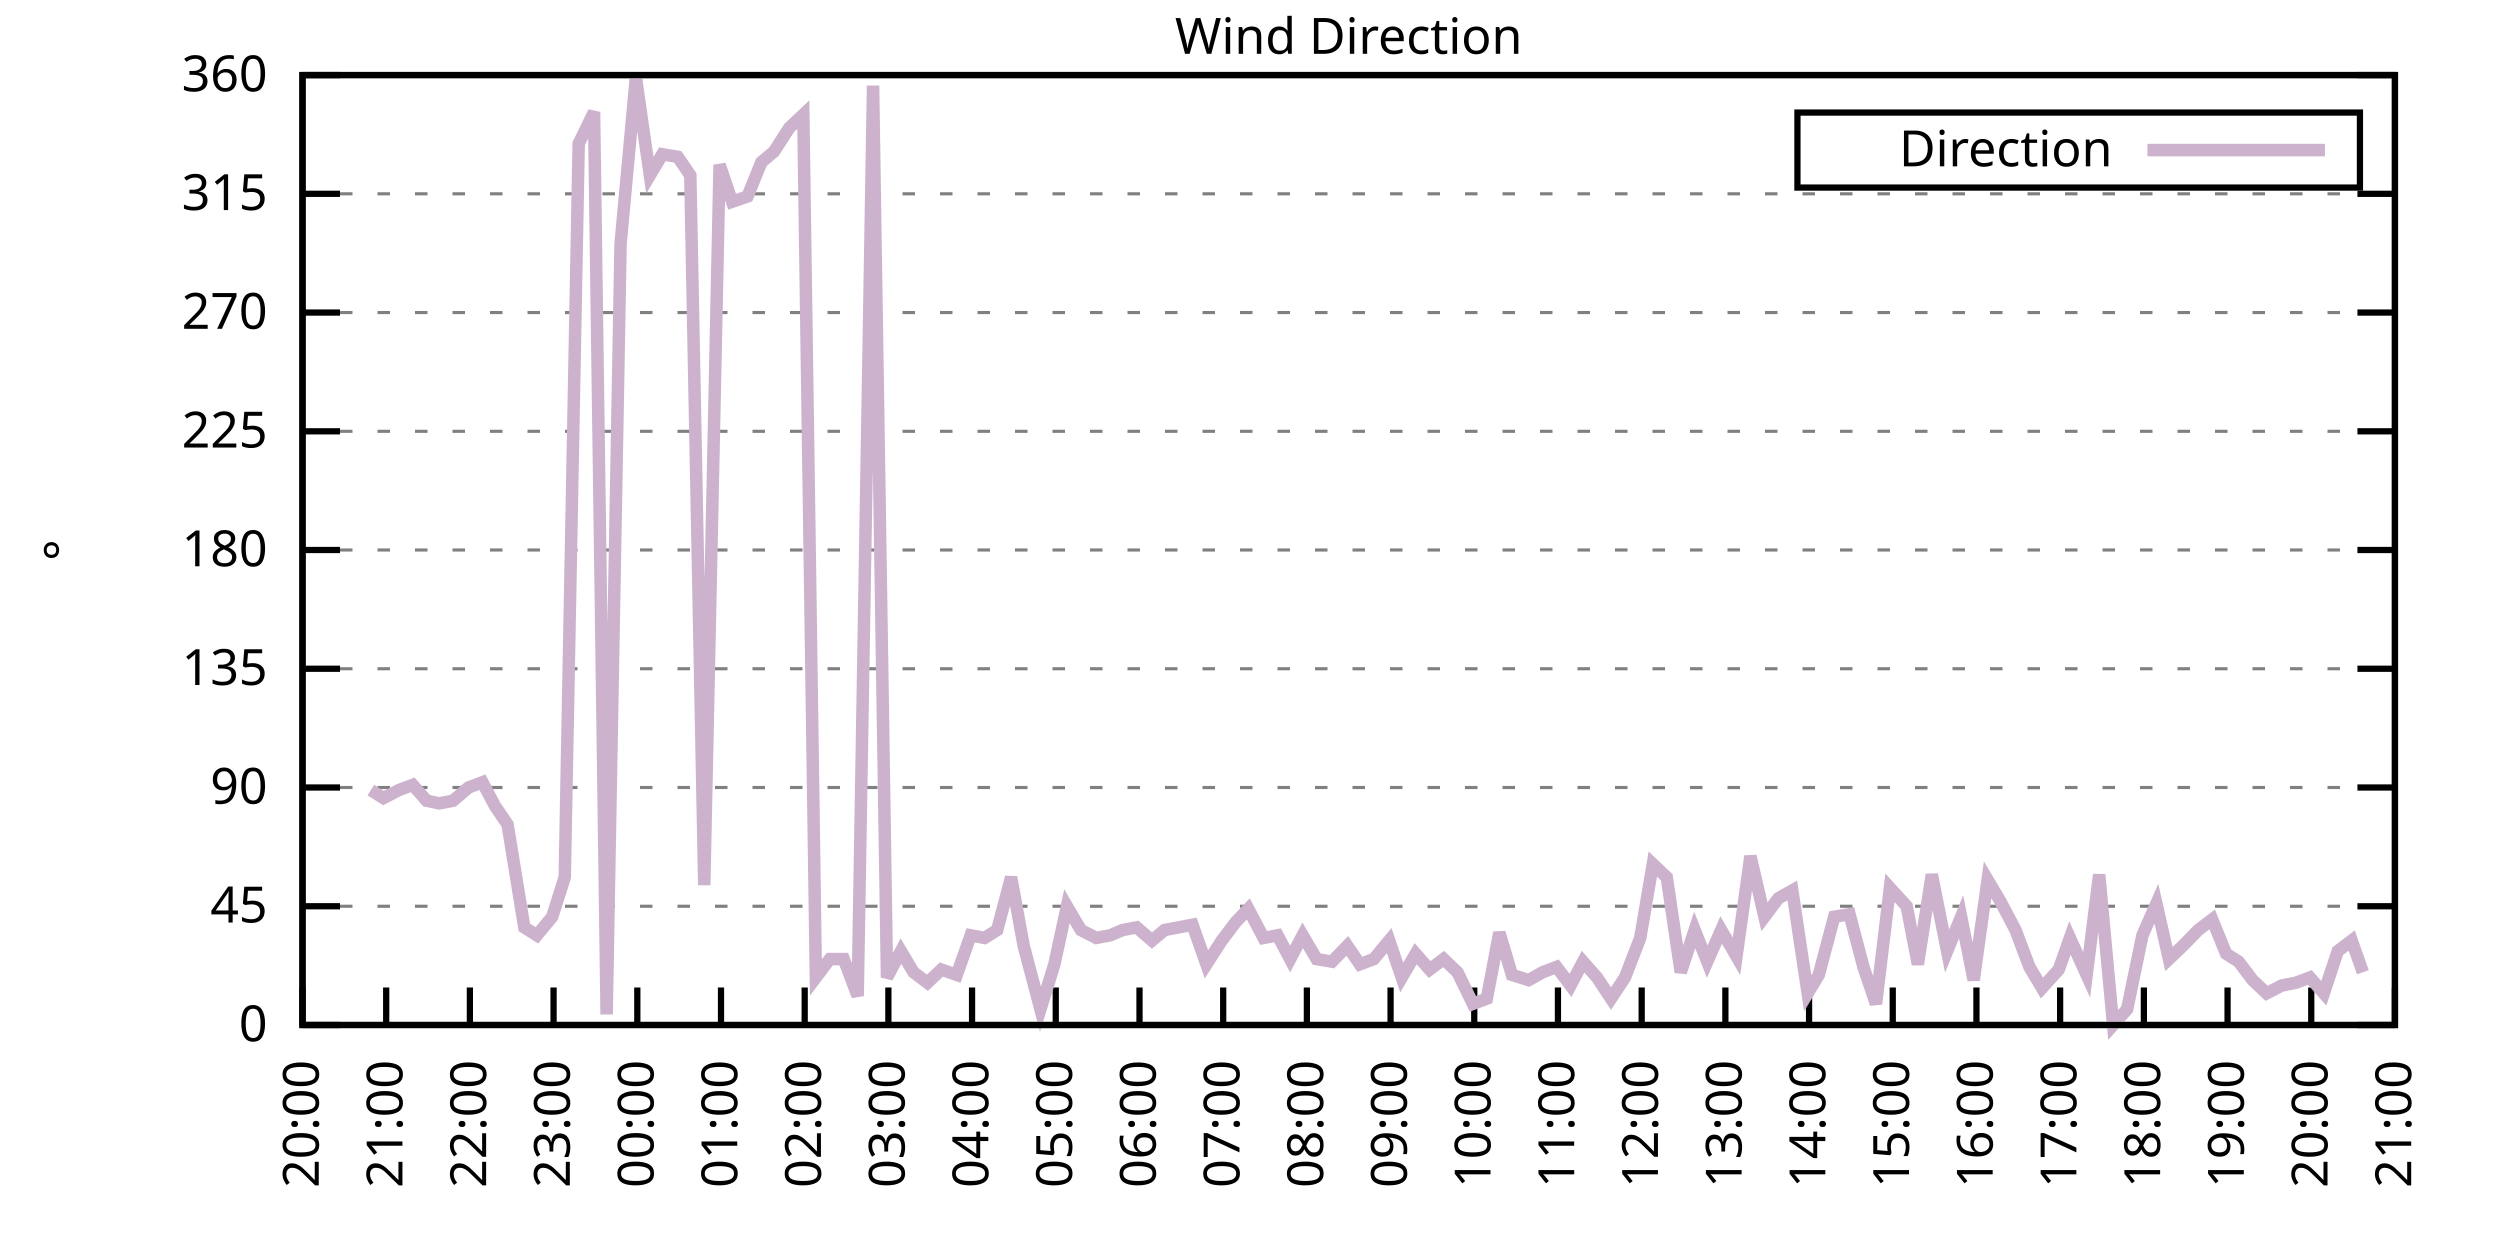
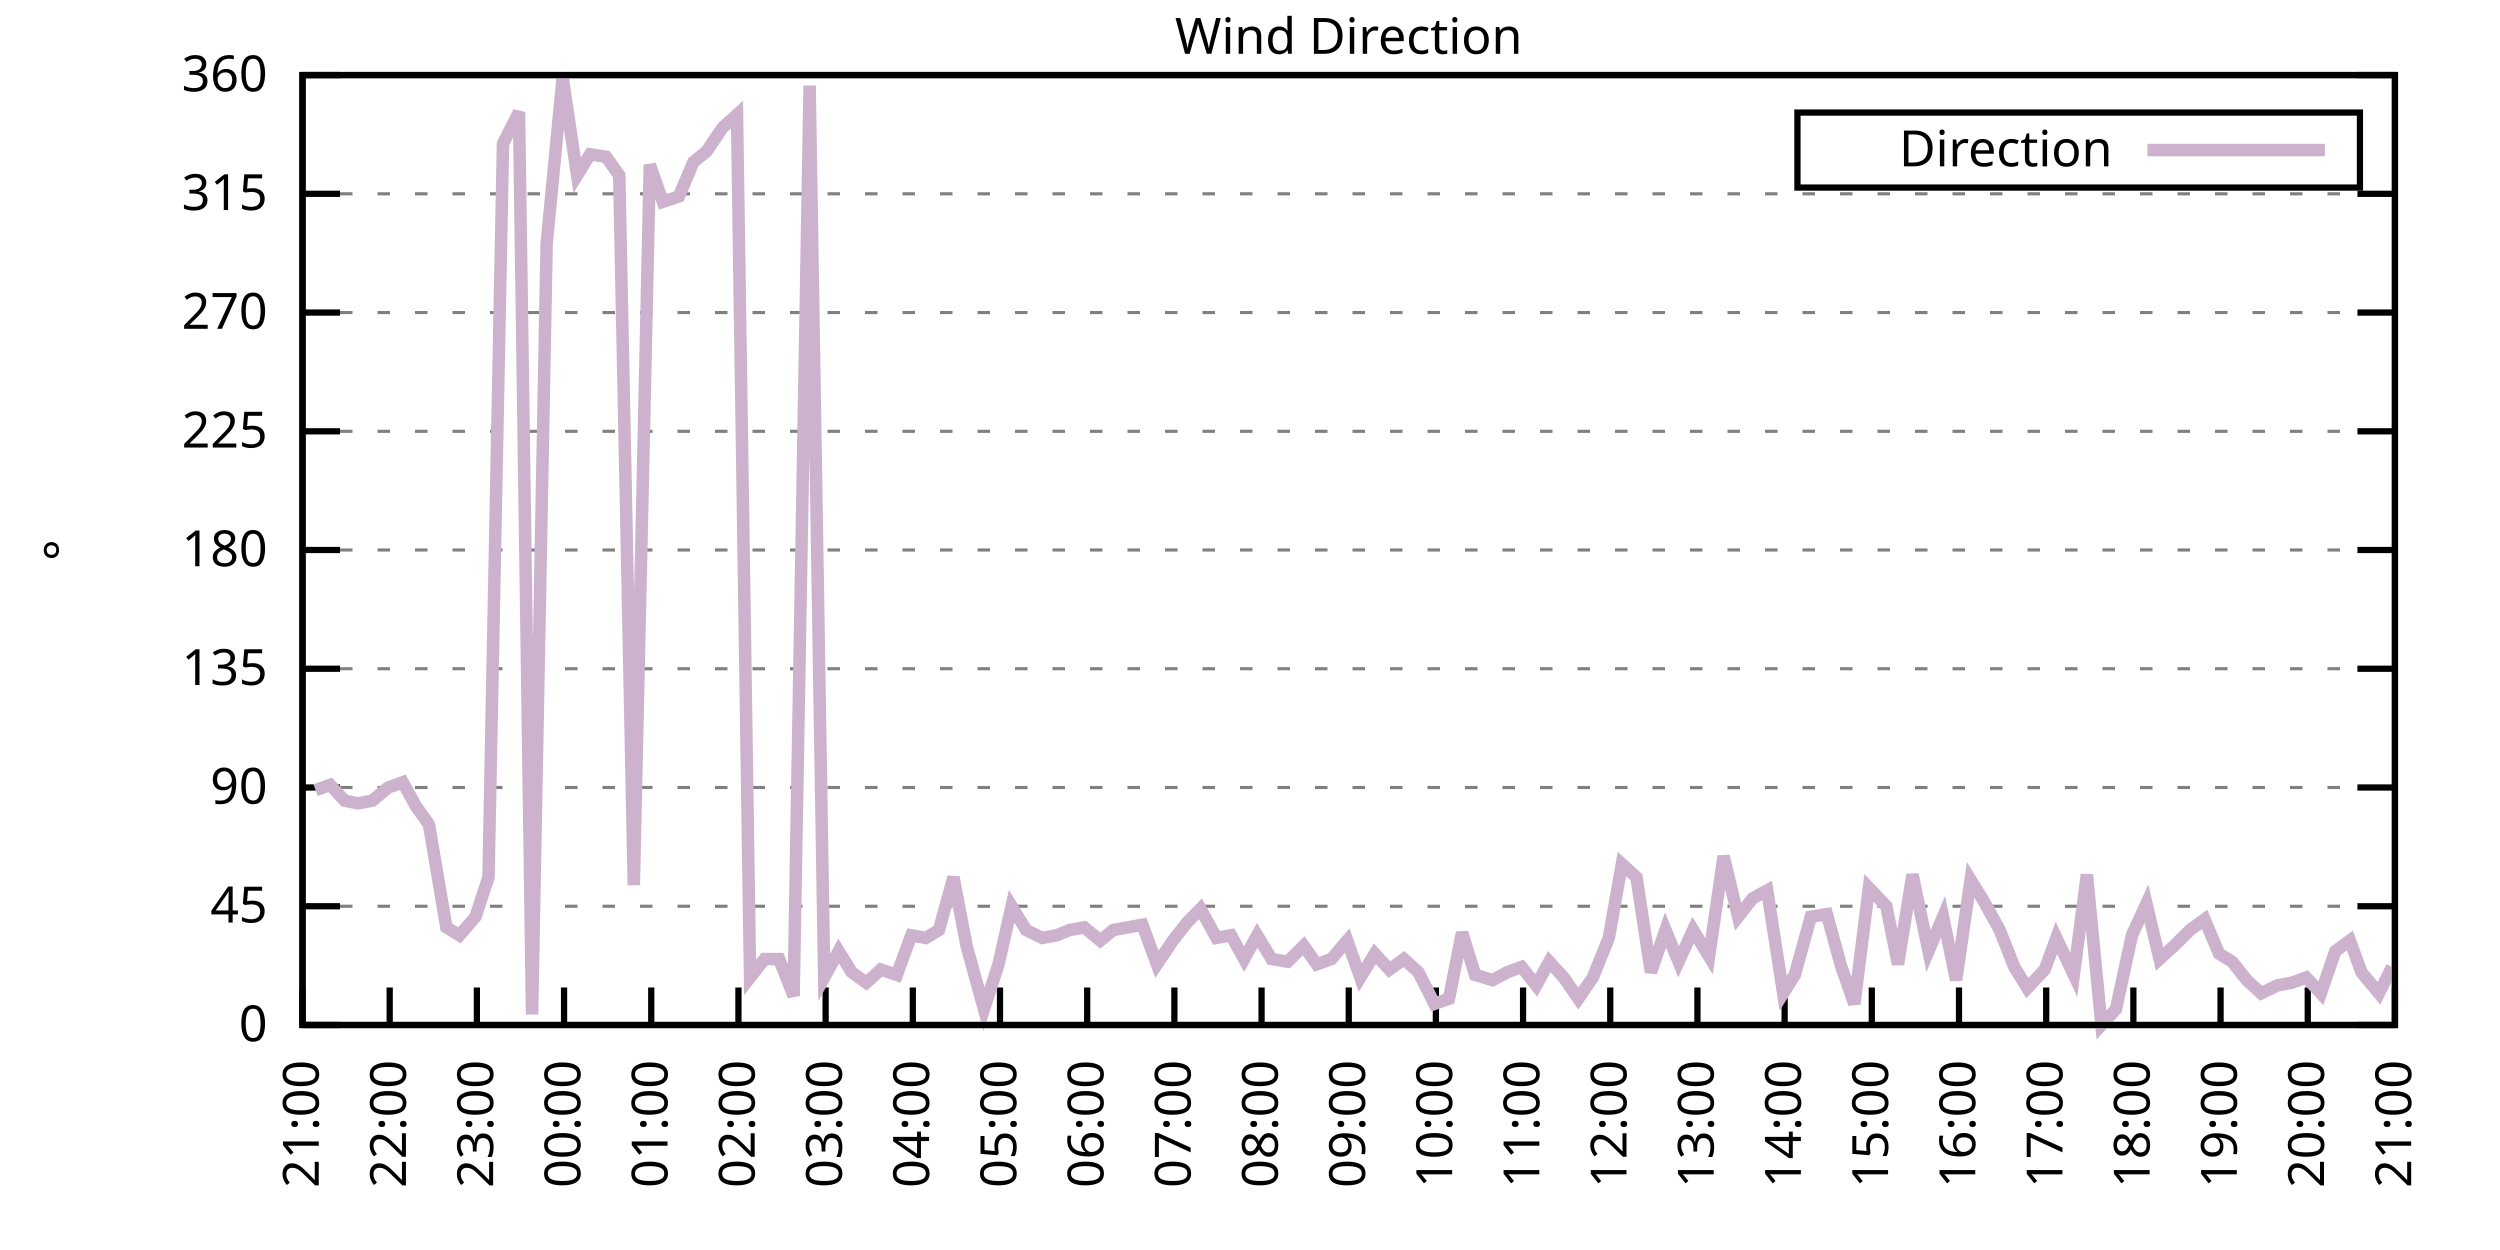
<svg xmlns="http://www.w3.org/2000/svg" xmlns:xlink="http://www.w3.org/1999/xlink" width="400" height="200" viewBox="0 0 400 200">
  <g id="gnuplot_canvas">
    <rect x="0" y="0" width="400" height="200" fill="none" />
    <defs>
      <circle id="gpDot" r="0.5" stroke-width="0.5" stroke="currentColor" />
      <path id="gpPt0" stroke-width="0.333" stroke="currentColor" d="M-1,0 h2 M0,-1 v2" />
      <path id="gpPt1" stroke-width="0.333" stroke="currentColor" d="M-1,-1 L1,1 M1,-1 L-1,1" />
      <path id="gpPt2" stroke-width="0.333" stroke="currentColor" d="M-1,0 L1,0 M0,-1 L0,1 M-1,-1 L1,1 M-1,1 L1,-1" />
      <rect id="gpPt3" stroke-width="0.333" stroke="currentColor" x="-1" y="-1" width="2" height="2" />
      <rect id="gpPt4" stroke-width="0.333" stroke="currentColor" fill="currentColor" x="-1" y="-1" width="2" height="2" />
      <circle id="gpPt5" stroke-width="0.333" stroke="currentColor" cx="0" cy="0" r="1" />
      <use xlink:href="#gpPt5" id="gpPt6" fill="currentColor" stroke="none" />
      <path id="gpPt7" stroke-width="0.333" stroke="currentColor" d="M0,-1.33 L-1.33,0.67 L1.33,0.67 z" />
      <use xlink:href="#gpPt7" id="gpPt8" fill="currentColor" stroke="none" />
      <use xlink:href="#gpPt7" id="gpPt9" stroke="currentColor" transform="rotate(180)" />
      <use xlink:href="#gpPt9" id="gpPt10" fill="currentColor" stroke="none" />
      <use xlink:href="#gpPt3" id="gpPt11" stroke="currentColor" transform="rotate(45)" />
      <use xlink:href="#gpPt11" id="gpPt12" fill="currentColor" stroke="none" />
      <path id="gpPt13" stroke-width="0.333" stroke="currentColor" d="M0,1.330 L1.265,0.411 L0.782,-1.067 L-0.782,-1.076 L-1.265,0.411 z" />
      <use xlink:href="#gpPt13" id="gpPt14" fill="currentColor" stroke="none" />
      <filter id="textbox" filterUnits="objectBoundingBox" x="0" y="0" height="1" width="1">
        <feFlood flood-color="white" flood-opacity="1" result="bgnd" />
        <feComposite in="SourceGraphic" in2="bgnd" operator="atop" />
      </filter>
      <filter id="greybox" filterUnits="objectBoundingBox" x="0" y="0" height="1" width="1">
        <feFlood flood-color="lightgrey" flood-opacity="1" result="grey" />
        <feComposite in="SourceGraphic" in2="grey" operator="atop" />
      </filter>
    </defs>
    <g fill="none" color="white" stroke="currentColor" stroke-width="1.00" stroke-linecap="butt" stroke-linejoin="miter">
</g>
    <g fill="none" color="black" stroke="currentColor" stroke-width="1.00" stroke-linecap="butt" stroke-linejoin="miter">
      <g stroke="none" shape-rendering="crispEdges">
        <polygon fill="rgb(255, 255, 255)" points="48.40,164.00 383.18,164.00 383.18,12.02 48.40,12.02 " />
      </g>
    </g>
    <g fill="none" color="black" stroke="currentColor" stroke-width="1.00" stroke-linecap="butt" stroke-linejoin="miter">
</g>
    <g fill="none" color="black" stroke="black" stroke-width="0.50" stroke-linecap="butt" stroke-linejoin="miter">
</g>
    <g fill="none" color="gray" stroke="currentColor" stroke-width="0.50" stroke-linecap="butt" stroke-linejoin="miter">
      <path stroke="gray" stroke-dasharray="2,4" class="gridline" d="M48.40,164.00 L383.19,164.00  " />
    </g>
    <g fill="none" color="gray" stroke="gray" stroke-width="1.00" stroke-linecap="butt" stroke-linejoin="miter">
</g>
    <g fill="none" color="black" stroke="currentColor" stroke-width="1.00" stroke-linecap="butt" stroke-linejoin="miter">
      <path stroke="black" d="M48.40,164.00 L54.40,164.00 M383.19,164.00 L377.19,164.00  " />
      <g transform="translate(42.80,166.60)" stroke="none" fill="black" font-family="Sans" font-size="8.00" text-anchor="end">
        <text>
          <tspan font-family="Sans"> 0</tspan>
        </text>
      </g>
    </g>
    <g fill="none" color="black" stroke="currentColor" stroke-width="1.00" stroke-linecap="butt" stroke-linejoin="miter">
</g>
    <g fill="none" color="black" stroke="black" stroke-width="0.50" stroke-linecap="butt" stroke-linejoin="miter">
</g>
    <g fill="none" color="gray" stroke="currentColor" stroke-width="0.50" stroke-linecap="butt" stroke-linejoin="miter">
      <path stroke="gray" stroke-dasharray="2,4" class="gridline" d="M48.40,145.00 L383.19,145.00  " />
    </g>
    <g fill="none" color="gray" stroke="gray" stroke-width="1.00" stroke-linecap="butt" stroke-linejoin="miter">
</g>
    <g fill="none" color="black" stroke="currentColor" stroke-width="1.00" stroke-linecap="butt" stroke-linejoin="miter">
      <path stroke="black" d="M48.40,145.00 L54.40,145.00 M383.19,145.00 L377.19,145.00  " />
      <g transform="translate(42.80,147.60)" stroke="none" fill="black" font-family="Sans" font-size="8.00" text-anchor="end">
        <text>
          <tspan font-family="Sans"> 45</tspan>
        </text>
      </g>
    </g>
    <g fill="none" color="black" stroke="currentColor" stroke-width="1.00" stroke-linecap="butt" stroke-linejoin="miter">
</g>
    <g fill="none" color="black" stroke="black" stroke-width="0.50" stroke-linecap="butt" stroke-linejoin="miter">
</g>
    <g fill="none" color="gray" stroke="currentColor" stroke-width="0.50" stroke-linecap="butt" stroke-linejoin="miter">
      <path stroke="gray" stroke-dasharray="2,4" class="gridline" d="M48.40,126.00 L383.19,126.00  " />
    </g>
    <g fill="none" color="gray" stroke="gray" stroke-width="1.00" stroke-linecap="butt" stroke-linejoin="miter">
</g>
    <g fill="none" color="black" stroke="currentColor" stroke-width="1.00" stroke-linecap="butt" stroke-linejoin="miter">
      <path stroke="black" d="M48.40,126.00 L54.40,126.00 M383.19,126.00 L377.19,126.00  " />
      <g transform="translate(42.80,128.60)" stroke="none" fill="black" font-family="Sans" font-size="8.00" text-anchor="end">
        <text>
          <tspan font-family="Sans"> 90</tspan>
        </text>
      </g>
    </g>
    <g fill="none" color="black" stroke="currentColor" stroke-width="1.00" stroke-linecap="butt" stroke-linejoin="miter">
</g>
    <g fill="none" color="black" stroke="black" stroke-width="0.50" stroke-linecap="butt" stroke-linejoin="miter">
</g>
    <g fill="none" color="gray" stroke="currentColor" stroke-width="0.50" stroke-linecap="butt" stroke-linejoin="miter">
      <path stroke="gray" stroke-dasharray="2,4" class="gridline" d="M48.40,107.00 L383.19,107.00  " />
    </g>
    <g fill="none" color="gray" stroke="gray" stroke-width="1.00" stroke-linecap="butt" stroke-linejoin="miter">
</g>
    <g fill="none" color="black" stroke="currentColor" stroke-width="1.00" stroke-linecap="butt" stroke-linejoin="miter">
      <path stroke="black" d="M48.40,107.00 L54.40,107.00 M383.19,107.00 L377.19,107.00  " />
      <g transform="translate(42.80,109.60)" stroke="none" fill="black" font-family="Sans" font-size="8.00" text-anchor="end">
        <text>
          <tspan font-family="Sans"> 135</tspan>
        </text>
      </g>
    </g>
    <g fill="none" color="black" stroke="currentColor" stroke-width="1.00" stroke-linecap="butt" stroke-linejoin="miter">
</g>
    <g fill="none" color="black" stroke="black" stroke-width="0.50" stroke-linecap="butt" stroke-linejoin="miter">
</g>
    <g fill="none" color="gray" stroke="currentColor" stroke-width="0.50" stroke-linecap="butt" stroke-linejoin="miter">
      <path stroke="gray" stroke-dasharray="2,4" class="gridline" d="M48.40,88.00 L383.19,88.00  " />
    </g>
    <g fill="none" color="gray" stroke="gray" stroke-width="1.00" stroke-linecap="butt" stroke-linejoin="miter">
</g>
    <g fill="none" color="black" stroke="currentColor" stroke-width="1.00" stroke-linecap="butt" stroke-linejoin="miter">
      <path stroke="black" d="M48.40,88.00 L54.40,88.00 M383.19,88.00 L377.19,88.00  " />
      <g transform="translate(42.80,90.60)" stroke="none" fill="black" font-family="Sans" font-size="8.00" text-anchor="end">
        <text>
          <tspan font-family="Sans"> 180</tspan>
        </text>
      </g>
    </g>
    <g fill="none" color="black" stroke="currentColor" stroke-width="1.00" stroke-linecap="butt" stroke-linejoin="miter">
</g>
    <g fill="none" color="black" stroke="black" stroke-width="0.50" stroke-linecap="butt" stroke-linejoin="miter">
</g>
    <g fill="none" color="gray" stroke="currentColor" stroke-width="0.50" stroke-linecap="butt" stroke-linejoin="miter">
      <path stroke="gray" stroke-dasharray="2,4" class="gridline" d="M48.40,69.01 L383.19,69.01  " />
    </g>
    <g fill="none" color="gray" stroke="gray" stroke-width="1.00" stroke-linecap="butt" stroke-linejoin="miter">
</g>
    <g fill="none" color="black" stroke="currentColor" stroke-width="1.00" stroke-linecap="butt" stroke-linejoin="miter">
      <path stroke="black" d="M48.40,69.01 L54.40,69.01 M383.19,69.01 L377.19,69.01  " />
      <g transform="translate(42.80,71.61)" stroke="none" fill="black" font-family="Sans" font-size="8.00" text-anchor="end">
        <text>
          <tspan font-family="Sans"> 225</tspan>
        </text>
      </g>
    </g>
    <g fill="none" color="black" stroke="currentColor" stroke-width="1.00" stroke-linecap="butt" stroke-linejoin="miter">
</g>
    <g fill="none" color="black" stroke="black" stroke-width="0.50" stroke-linecap="butt" stroke-linejoin="miter">
</g>
    <g fill="none" color="gray" stroke="currentColor" stroke-width="0.50" stroke-linecap="butt" stroke-linejoin="miter">
      <path stroke="gray" stroke-dasharray="2,4" class="gridline" d="M48.40,50.01 L383.19,50.01  " />
    </g>
    <g fill="none" color="gray" stroke="gray" stroke-width="1.00" stroke-linecap="butt" stroke-linejoin="miter">
</g>
    <g fill="none" color="black" stroke="currentColor" stroke-width="1.00" stroke-linecap="butt" stroke-linejoin="miter">
      <path stroke="black" d="M48.40,50.01 L54.40,50.01 M383.19,50.01 L377.19,50.01  " />
      <g transform="translate(42.80,52.61)" stroke="none" fill="black" font-family="Sans" font-size="8.00" text-anchor="end">
        <text>
          <tspan font-family="Sans"> 270</tspan>
        </text>
      </g>
    </g>
    <g fill="none" color="black" stroke="currentColor" stroke-width="1.00" stroke-linecap="butt" stroke-linejoin="miter">
</g>
    <g fill="none" color="black" stroke="black" stroke-width="0.50" stroke-linecap="butt" stroke-linejoin="miter">
</g>
    <g fill="none" color="gray" stroke="currentColor" stroke-width="0.50" stroke-linecap="butt" stroke-linejoin="miter">
      <path stroke="gray" stroke-dasharray="2,4" class="gridline" d="M48.40,31.01 L383.19,31.01  " />
    </g>
    <g fill="none" color="gray" stroke="gray" stroke-width="1.00" stroke-linecap="butt" stroke-linejoin="miter">
</g>
    <g fill="none" color="black" stroke="currentColor" stroke-width="1.00" stroke-linecap="butt" stroke-linejoin="miter">
      <path stroke="black" d="M48.40,31.01 L54.40,31.01 M383.19,31.01 L377.19,31.01  " />
      <g transform="translate(42.80,33.61)" stroke="none" fill="black" font-family="Sans" font-size="8.00" text-anchor="end">
        <text>
          <tspan font-family="Sans"> 315</tspan>
        </text>
      </g>
    </g>
    <g fill="none" color="black" stroke="currentColor" stroke-width="1.00" stroke-linecap="butt" stroke-linejoin="miter">
</g>
    <g fill="none" color="black" stroke="black" stroke-width="0.50" stroke-linecap="butt" stroke-linejoin="miter">
</g>
    <g fill="none" color="gray" stroke="currentColor" stroke-width="0.50" stroke-linecap="butt" stroke-linejoin="miter">
      <path stroke="gray" stroke-dasharray="2,4" class="gridline" d="M48.40,12.01 L383.19,12.01  " />
    </g>
    <g fill="none" color="gray" stroke="gray" stroke-width="1.00" stroke-linecap="butt" stroke-linejoin="miter">
</g>
    <g fill="none" color="black" stroke="currentColor" stroke-width="1.00" stroke-linecap="butt" stroke-linejoin="miter">
      <path stroke="black" d="M48.40,12.01 L54.40,12.01 M383.19,12.01 L377.19,12.01  " />
      <g transform="translate(42.80,14.61)" stroke="none" fill="black" font-family="Sans" font-size="8.00" text-anchor="end">
        <text>
          <tspan font-family="Sans"> 360</tspan>
        </text>
      </g>
    </g>
    <g fill="none" color="black" stroke="currentColor" stroke-width="1.00" stroke-linecap="butt" stroke-linejoin="miter">
      <path stroke="black" d="M48.40,164.00 L48.40,158.00  " />
      <g transform="translate(51.00,169.60) rotate(270.00)" stroke="none" fill="black" font-family="Sans" font-size="8.00" text-anchor="end">
        <text>
-           <tspan font-family="Sans">20:00</tspan>
-         </text>
-       </g>
-     </g>
-     <g fill="none" color="black" stroke="currentColor" stroke-width="1.00" stroke-linecap="butt" stroke-linejoin="miter">
-       <path stroke="black" d="M61.79,164.00 L61.79,158.00  " />
-       <g transform="translate(64.39,169.60) rotate(270.00)" stroke="none" fill="black" font-family="Sans" font-size="8.00" text-anchor="end">
-         <text>
          <tspan font-family="Sans">21:00</tspan>
        </text>
      </g>
    </g>
    <g fill="none" color="black" stroke="currentColor" stroke-width="1.00" stroke-linecap="butt" stroke-linejoin="miter">
-       <path stroke="black" d="M75.18,164.00 L75.18,158.00  " />
-       <g transform="translate(77.78,169.60) rotate(270.00)" stroke="none" fill="black" font-family="Sans" font-size="8.00" text-anchor="end">
+       <path stroke="black" d="M62.35,164.00 L62.35,158.00  " />
+       <g transform="translate(64.95,169.60) rotate(270.00)" stroke="none" fill="black" font-family="Sans" font-size="8.00" text-anchor="end">
        <text>
          <tspan font-family="Sans">22:00</tspan>
        </text>
      </g>
    </g>
    <g fill="none" color="black" stroke="currentColor" stroke-width="1.00" stroke-linecap="butt" stroke-linejoin="miter">
-       <path stroke="black" d="M88.57,164.00 L88.57,158.00  " />
-       <g transform="translate(91.17,169.60) rotate(270.00)" stroke="none" fill="black" font-family="Sans" font-size="8.00" text-anchor="end">
+       <path stroke="black" d="M76.30,164.00 L76.30,158.00  " />
+       <g transform="translate(78.90,169.60) rotate(270.00)" stroke="none" fill="black" font-family="Sans" font-size="8.00" text-anchor="end">
        <text>
          <tspan font-family="Sans">23:00</tspan>
        </text>
      </g>
    </g>
    <g fill="none" color="black" stroke="currentColor" stroke-width="1.00" stroke-linecap="butt" stroke-linejoin="miter">
-       <path stroke="black" d="M101.97,164.00 L101.97,158.00  " />
-       <g transform="translate(104.57,169.60) rotate(270.00)" stroke="none" fill="black" font-family="Sans" font-size="8.00" text-anchor="end">
+       <path stroke="black" d="M90.25,164.00 L90.25,158.00  " />
+       <g transform="translate(92.85,169.60) rotate(270.00)" stroke="none" fill="black" font-family="Sans" font-size="8.00" text-anchor="end">
        <text>
          <tspan font-family="Sans">00:00</tspan>
        </text>
      </g>
    </g>
    <g fill="none" color="black" stroke="currentColor" stroke-width="1.00" stroke-linecap="butt" stroke-linejoin="miter">
-       <path stroke="black" d="M115.36,164.00 L115.36,158.00  " />
-       <g transform="translate(117.96,169.60) rotate(270.00)" stroke="none" fill="black" font-family="Sans" font-size="8.00" text-anchor="end">
+       <path stroke="black" d="M104.20,164.00 L104.20,158.00  " />
+       <g transform="translate(106.80,169.60) rotate(270.00)" stroke="none" fill="black" font-family="Sans" font-size="8.00" text-anchor="end">
        <text>
          <tspan font-family="Sans">01:00</tspan>
        </text>
      </g>
    </g>
    <g fill="none" color="black" stroke="currentColor" stroke-width="1.00" stroke-linecap="butt" stroke-linejoin="miter">
-       <path stroke="black" d="M128.75,164.00 L128.75,158.00  " />
-       <g transform="translate(131.35,169.60) rotate(270.00)" stroke="none" fill="black" font-family="Sans" font-size="8.00" text-anchor="end">
+       <path stroke="black" d="M118.15,164.00 L118.15,158.00  " />
+       <g transform="translate(120.75,169.60) rotate(270.00)" stroke="none" fill="black" font-family="Sans" font-size="8.00" text-anchor="end">
        <text>
          <tspan font-family="Sans">02:00</tspan>
        </text>
      </g>
    </g>
    <g fill="none" color="black" stroke="currentColor" stroke-width="1.00" stroke-linecap="butt" stroke-linejoin="miter">
-       <path stroke="black" d="M142.14,164.00 L142.14,158.00  " />
-       <g transform="translate(144.74,169.60) rotate(270.00)" stroke="none" fill="black" font-family="Sans" font-size="8.00" text-anchor="end">
+       <path stroke="black" d="M132.10,164.00 L132.10,158.00  " />
+       <g transform="translate(134.70,169.60) rotate(270.00)" stroke="none" fill="black" font-family="Sans" font-size="8.00" text-anchor="end">
        <text>
          <tspan font-family="Sans">03:00</tspan>
        </text>
      </g>
    </g>
    <g fill="none" color="black" stroke="currentColor" stroke-width="1.00" stroke-linecap="butt" stroke-linejoin="miter">
-       <path stroke="black" d="M155.53,164.00 L155.53,158.00  " />
-       <g transform="translate(158.13,169.60) rotate(270.00)" stroke="none" fill="black" font-family="Sans" font-size="8.00" text-anchor="end">
+       <path stroke="black" d="M146.05,164.00 L146.05,158.00  " />
+       <g transform="translate(148.65,169.60) rotate(270.00)" stroke="none" fill="black" font-family="Sans" font-size="8.00" text-anchor="end">
        <text>
          <tspan font-family="Sans">04:00</tspan>
        </text>
      </g>
    </g>
    <g fill="none" color="black" stroke="currentColor" stroke-width="1.00" stroke-linecap="butt" stroke-linejoin="miter">
-       <path stroke="black" d="M168.92,164.00 L168.92,158.00  " />
-       <g transform="translate(171.52,169.60) rotate(270.00)" stroke="none" fill="black" font-family="Sans" font-size="8.00" text-anchor="end">
+       <path stroke="black" d="M160.00,164.00 L160.00,158.00  " />
+       <g transform="translate(162.60,169.60) rotate(270.00)" stroke="none" fill="black" font-family="Sans" font-size="8.00" text-anchor="end">
        <text>
          <tspan font-family="Sans">05:00</tspan>
        </text>
      </g>
    </g>
    <g fill="none" color="black" stroke="currentColor" stroke-width="1.00" stroke-linecap="butt" stroke-linejoin="miter">
-       <path stroke="black" d="M182.32,164.00 L182.32,158.00  " />
-       <g transform="translate(184.92,169.60) rotate(270.00)" stroke="none" fill="black" font-family="Sans" font-size="8.00" text-anchor="end">
+       <path stroke="black" d="M173.95,164.00 L173.95,158.00  " />
+       <g transform="translate(176.55,169.60) rotate(270.00)" stroke="none" fill="black" font-family="Sans" font-size="8.00" text-anchor="end">
        <text>
          <tspan font-family="Sans">06:00</tspan>
        </text>
      </g>
    </g>
    <g fill="none" color="black" stroke="currentColor" stroke-width="1.00" stroke-linecap="butt" stroke-linejoin="miter">
-       <path stroke="black" d="M195.71,164.00 L195.71,158.00  " />
-       <g transform="translate(198.31,169.60) rotate(270.00)" stroke="none" fill="black" font-family="Sans" font-size="8.00" text-anchor="end">
+       <path stroke="black" d="M187.90,164.00 L187.90,158.00  " />
+       <g transform="translate(190.50,169.60) rotate(270.00)" stroke="none" fill="black" font-family="Sans" font-size="8.00" text-anchor="end">
        <text>
          <tspan font-family="Sans">07:00</tspan>
        </text>
      </g>
    </g>
    <g fill="none" color="black" stroke="currentColor" stroke-width="1.00" stroke-linecap="butt" stroke-linejoin="miter">
-       <path stroke="black" d="M209.10,164.00 L209.10,158.00  " />
-       <g transform="translate(211.70,169.60) rotate(270.00)" stroke="none" fill="black" font-family="Sans" font-size="8.00" text-anchor="end">
+       <path stroke="black" d="M201.85,164.00 L201.85,158.00  " />
+       <g transform="translate(204.45,169.60) rotate(270.00)" stroke="none" fill="black" font-family="Sans" font-size="8.00" text-anchor="end">
        <text>
          <tspan font-family="Sans">08:00</tspan>
        </text>
      </g>
    </g>
    <g fill="none" color="black" stroke="currentColor" stroke-width="1.00" stroke-linecap="butt" stroke-linejoin="miter">
-       <path stroke="black" d="M222.49,164.00 L222.49,158.00  " />
-       <g transform="translate(225.09,169.60) rotate(270.00)" stroke="none" fill="black" font-family="Sans" font-size="8.00" text-anchor="end">
+       <path stroke="black" d="M215.80,164.00 L215.80,158.00  " />
+       <g transform="translate(218.40,169.60) rotate(270.00)" stroke="none" fill="black" font-family="Sans" font-size="8.00" text-anchor="end">
        <text>
          <tspan font-family="Sans">09:00</tspan>
        </text>
      </g>
    </g>
    <g fill="none" color="black" stroke="currentColor" stroke-width="1.00" stroke-linecap="butt" stroke-linejoin="miter">
-       <path stroke="black" d="M235.88,164.00 L235.88,158.00  " />
-       <g transform="translate(238.48,169.60) rotate(270.00)" stroke="none" fill="black" font-family="Sans" font-size="8.00" text-anchor="end">
+       <path stroke="black" d="M229.74,164.00 L229.74,158.00  " />
+       <g transform="translate(232.34,169.60) rotate(270.00)" stroke="none" fill="black" font-family="Sans" font-size="8.00" text-anchor="end">
        <text>
          <tspan font-family="Sans">10:00</tspan>
        </text>
      </g>
    </g>
    <g fill="none" color="black" stroke="currentColor" stroke-width="1.00" stroke-linecap="butt" stroke-linejoin="miter">
-       <path stroke="black" d="M249.27,164.00 L249.27,158.00  " />
-       <g transform="translate(251.87,169.60) rotate(270.00)" stroke="none" fill="black" font-family="Sans" font-size="8.00" text-anchor="end">
+       <path stroke="black" d="M243.69,164.00 L243.69,158.00  " />
+       <g transform="translate(246.29,169.60) rotate(270.00)" stroke="none" fill="black" font-family="Sans" font-size="8.00" text-anchor="end">
        <text>
          <tspan font-family="Sans">11:00</tspan>
        </text>
      </g>
    </g>
    <g fill="none" color="black" stroke="currentColor" stroke-width="1.00" stroke-linecap="butt" stroke-linejoin="miter">
-       <path stroke="black" d="M262.67,164.00 L262.67,158.00  " />
-       <g transform="translate(265.27,169.60) rotate(270.00)" stroke="none" fill="black" font-family="Sans" font-size="8.00" text-anchor="end">
+       <path stroke="black" d="M257.64,164.00 L257.64,158.00  " />
+       <g transform="translate(260.24,169.60) rotate(270.00)" stroke="none" fill="black" font-family="Sans" font-size="8.00" text-anchor="end">
        <text>
          <tspan font-family="Sans">12:00</tspan>
        </text>
      </g>
    </g>
    <g fill="none" color="black" stroke="currentColor" stroke-width="1.00" stroke-linecap="butt" stroke-linejoin="miter">
-       <path stroke="black" d="M276.06,164.00 L276.06,158.00  " />
-       <g transform="translate(278.66,169.60) rotate(270.00)" stroke="none" fill="black" font-family="Sans" font-size="8.00" text-anchor="end">
+       <path stroke="black" d="M271.59,164.00 L271.59,158.00  " />
+       <g transform="translate(274.19,169.60) rotate(270.00)" stroke="none" fill="black" font-family="Sans" font-size="8.00" text-anchor="end">
        <text>
          <tspan font-family="Sans">13:00</tspan>
        </text>
      </g>
    </g>
    <g fill="none" color="black" stroke="currentColor" stroke-width="1.00" stroke-linecap="butt" stroke-linejoin="miter">
-       <path stroke="black" d="M289.45,164.00 L289.45,158.00  " />
-       <g transform="translate(292.05,169.60) rotate(270.00)" stroke="none" fill="black" font-family="Sans" font-size="8.00" text-anchor="end">
+       <path stroke="black" d="M285.54,164.00 L285.54,158.00  " />
+       <g transform="translate(288.14,169.60) rotate(270.00)" stroke="none" fill="black" font-family="Sans" font-size="8.00" text-anchor="end">
        <text>
          <tspan font-family="Sans">14:00</tspan>
        </text>
      </g>
    </g>
    <g fill="none" color="black" stroke="currentColor" stroke-width="1.00" stroke-linecap="butt" stroke-linejoin="miter">
-       <path stroke="black" d="M302.84,164.00 L302.84,158.00  " />
-       <g transform="translate(305.44,169.60) rotate(270.00)" stroke="none" fill="black" font-family="Sans" font-size="8.00" text-anchor="end">
+       <path stroke="black" d="M299.49,164.00 L299.49,158.00  " />
+       <g transform="translate(302.09,169.60) rotate(270.00)" stroke="none" fill="black" font-family="Sans" font-size="8.00" text-anchor="end">
        <text>
          <tspan font-family="Sans">15:00</tspan>
        </text>
      </g>
    </g>
    <g fill="none" color="black" stroke="currentColor" stroke-width="1.00" stroke-linecap="butt" stroke-linejoin="miter">
-       <path stroke="black" d="M316.23,164.00 L316.23,158.00  " />
-       <g transform="translate(318.83,169.60) rotate(270.00)" stroke="none" fill="black" font-family="Sans" font-size="8.00" text-anchor="end">
+       <path stroke="black" d="M313.44,164.00 L313.44,158.00  " />
+       <g transform="translate(316.04,169.60) rotate(270.00)" stroke="none" fill="black" font-family="Sans" font-size="8.00" text-anchor="end">
        <text>
          <tspan font-family="Sans">16:00</tspan>
        </text>
      </g>
    </g>
    <g fill="none" color="black" stroke="currentColor" stroke-width="1.00" stroke-linecap="butt" stroke-linejoin="miter">
-       <path stroke="black" d="M329.62,164.00 L329.62,158.00  " />
-       <g transform="translate(332.22,169.60) rotate(270.00)" stroke="none" fill="black" font-family="Sans" font-size="8.00" text-anchor="end">
+       <path stroke="black" d="M327.39,164.00 L327.39,158.00  " />
+       <g transform="translate(329.99,169.60) rotate(270.00)" stroke="none" fill="black" font-family="Sans" font-size="8.00" text-anchor="end">
        <text>
          <tspan font-family="Sans">17:00</tspan>
        </text>
      </g>
    </g>
    <g fill="none" color="black" stroke="currentColor" stroke-width="1.00" stroke-linecap="butt" stroke-linejoin="miter">
-       <path stroke="black" d="M343.02,164.00 L343.02,158.00  " />
-       <g transform="translate(345.62,169.60) rotate(270.00)" stroke="none" fill="black" font-family="Sans" font-size="8.00" text-anchor="end">
+       <path stroke="black" d="M341.34,164.00 L341.34,158.00  " />
+       <g transform="translate(343.94,169.60) rotate(270.00)" stroke="none" fill="black" font-family="Sans" font-size="8.00" text-anchor="end">
        <text>
          <tspan font-family="Sans">18:00</tspan>
        </text>
      </g>
    </g>
    <g fill="none" color="black" stroke="currentColor" stroke-width="1.00" stroke-linecap="butt" stroke-linejoin="miter">
-       <path stroke="black" d="M356.41,164.00 L356.41,158.00  " />
-       <g transform="translate(359.01,169.60) rotate(270.00)" stroke="none" fill="black" font-family="Sans" font-size="8.00" text-anchor="end">
+       <path stroke="black" d="M355.29,164.00 L355.29,158.00  " />
+       <g transform="translate(357.89,169.60) rotate(270.00)" stroke="none" fill="black" font-family="Sans" font-size="8.00" text-anchor="end">
        <text>
          <tspan font-family="Sans">19:00</tspan>
        </text>
      </g>
    </g>
    <g fill="none" color="black" stroke="currentColor" stroke-width="1.00" stroke-linecap="butt" stroke-linejoin="miter">
-       <path stroke="black" d="M369.80,164.00 L369.80,158.00  " />
-       <g transform="translate(372.40,169.60) rotate(270.00)" stroke="none" fill="black" font-family="Sans" font-size="8.00" text-anchor="end">
+       <path stroke="black" d="M369.24,164.00 L369.24,158.00  " />
+       <g transform="translate(371.84,169.60) rotate(270.00)" stroke="none" fill="black" font-family="Sans" font-size="8.00" text-anchor="end">
        <text>
          <tspan font-family="Sans">20:00</tspan>
        </text>
      </g>
    </g>
    <g fill="none" color="black" stroke="currentColor" stroke-width="1.00" stroke-linecap="butt" stroke-linejoin="miter">
      <path stroke="black" d="M383.19,164.00 L383.19,158.00  " />
      <g transform="translate(385.79,169.60) rotate(270.00)" stroke="none" fill="black" font-family="Sans" font-size="8.00" text-anchor="end">
        <text>
          <tspan font-family="Sans">21:00</tspan>
        </text>
      </g>
    </g>
    <g fill="none" color="black" stroke="currentColor" stroke-width="1.00" stroke-linecap="butt" stroke-linejoin="miter">
</g>
    <g fill="none" color="black" stroke="currentColor" stroke-width="1.00" stroke-linecap="butt" stroke-linejoin="miter">
      <path stroke="black" d="M48.40,12.01 L48.40,164.00 L383.19,164.00 L383.19,12.01 L48.40,12.01 Z  " />
    </g>
    <g fill="none" color="black" stroke="currentColor" stroke-width="1.00" stroke-linecap="butt" stroke-linejoin="miter">
</g>
    <g fill="none" color="black" stroke="currentColor" stroke-width="1.00" stroke-linecap="butt" stroke-linejoin="miter">
      <path stroke="black" d="M287.59,30.01 L287.59,18.01 L377.59,18.01 L377.59,30.01 L287.59,30.01 Z  " />
    </g>
    <g id="Wind_direction_plot_1">
      <g fill="none" color="white" stroke="black" stroke-width="2.00" stroke-linecap="butt" stroke-linejoin="miter">
</g>
      <g fill="none" color="black" stroke="currentColor" stroke-width="2.00" stroke-linecap="butt" stroke-linejoin="miter">
        <g transform="translate(337.99,26.61)" stroke="none" fill="black" font-family="Sans" font-size="8.00" text-anchor="end">
          <text>
            <tspan font-family="Sans">Direction</tspan>
          </text>
        </g>
      </g>
      <g fill="none" color="black" stroke="currentColor" stroke-width="2.00" stroke-linecap="butt" stroke-linejoin="miter">
-         <path stroke="rgb(204, 178, 204)" d="M343.59,24.01 L371.99,24.01 M59.34,126.42 L61.35,127.69 L63.80,126.42 L66.03,125.58 L68.26,128.11 L70.27,128.54   L72.50,128.11 L74.96,126.00 L77.19,125.16 L79.20,128.96 L81.21,131.91 L83.89,148.38 L85.90,149.65 L88.35,146.69   L90.36,140.36 L92.59,22.99 L95.05,17.92 L97.06,162.31 L99.29,39.03 L101.74,12.43 L103.98,28.05 L105.98,24.68   L108.44,25.10 L110.45,28.05 L112.68,141.62 L115.13,26.36 L117.14,32.28 L119.60,31.43 L121.83,25.94 L123.84,24.25   L126.29,20.45 L128.53,18.34 L130.54,156.40 L132.77,153.45 L135.00,153.45 L137.23,159.36 L139.69,13.70 L141.92,156.40   L144.15,152.18 L146.16,155.56 L148.39,157.24 L150.62,155.13 L153.08,155.98 L155.31,149.65 L157.54,150.07 L159.55,148.80   L161.78,140.36 L163.79,151.33 L166.47,161.47 L168.70,154.29 L170.71,145.00 L172.94,148.80 L175.40,150.07 L177.63,149.65   L179.64,148.80 L181.87,148.38 L184.32,150.49 L186.33,148.80 L188.57,148.38 L190.80,147.96 L193.03,154.29 L195.48,150.49   L197.72,147.53 L199.73,145.42 L202.18,150.07 L204.41,149.65 L206.42,153.45 L208.43,149.65 L210.66,153.45 L213.12,153.87   L215.57,151.33 L217.58,154.29 L219.81,153.45 L222.27,150.49 L224.28,156.40 L226.51,152.60 L228.74,155.13 L230.97,153.45   L233.20,155.56 L235.66,160.62 L237.89,159.78 L239.90,149.22 L241.91,155.98 L244.59,156.82 L246.82,155.56 L249.05,154.71   L251.28,157.67 L253.29,153.87 L255.52,156.40 L257.76,159.78 L259.99,156.40 L262.44,150.07 L264.45,138.25 L266.68,140.36   L268.92,155.56 L271.15,148.80 L273.16,153.87 L275.39,148.80 L277.84,153.02 L280.07,136.98 L282.31,146.69 L284.54,143.73   L286.77,142.47 L289.23,158.93 L291.01,155.98 L293.47,146.69 L295.92,146.27 L298.15,154.71 L300.16,160.62 L302.39,142.05   L305.07,145.00 L306.86,154.29 L309.09,139.93 L311.54,152.18 L313.78,146.69 L315.79,156.82 L318.02,140.78 L320.03,144.16   L322.48,148.80 L324.71,154.71 L326.72,158.09 L329.40,155.13 L331.19,150.07 L333.86,155.98 L335.87,139.93 L338.10,164.00   L340.34,161.47 L342.79,149.65 L345.02,144.58 L347.03,153.45 L349.26,151.33 L351.72,148.80 L353.95,147.11 L356.18,152.60   L358.19,153.87 L360.42,156.82 L362.66,158.93 L365.11,157.67 L367.34,157.24 L369.58,156.40 L371.81,158.93 L374.04,152.18   L376.27,150.49 L378.06,155.56  " />
+         <path stroke="rgb(204, 178, 204)" d="M343.59,24.01 L371.99,24.01 M50.49,126.42 L52.82,125.58 L55.14,128.11 L57.23,128.54 L59.56,128.11 L62.12,126.00   L64.44,125.16 L66.53,128.96 L68.63,131.91 L71.42,148.38 L73.51,149.65 L76.07,146.69 L78.16,140.36 L80.48,22.99   L83.04,17.92 L85.13,162.31 L87.46,39.03 L90.02,12.43 L92.34,28.05 L94.43,24.68 L96.99,25.10 L99.08,28.05   L101.41,141.62 L103.97,26.36 L106.06,32.28 L108.62,31.43 L110.94,25.94 L113.03,24.25 L115.59,20.45 L117.92,18.34   L120.01,156.40 L122.33,153.45 L124.66,153.45 L126.98,159.36 L129.54,13.70 L131.87,156.40 L134.19,152.18 L136.28,155.56   L138.61,157.24 L140.93,155.13 L143.49,155.98 L145.81,149.65 L148.14,150.07 L150.23,148.80 L152.56,140.36 L154.65,151.33   L157.44,161.47 L159.76,154.29 L161.86,145.00 L164.18,148.80 L166.74,150.07 L169.06,149.65 L171.16,148.80 L173.48,148.38   L176.04,150.49 L178.13,148.80 L180.46,148.38 L182.78,147.96 L185.11,154.29 L187.66,150.49 L189.99,147.53 L192.08,145.42   L194.64,150.07 L196.96,149.65 L199.06,153.45 L201.15,149.65 L203.47,153.45 L206.03,153.87 L208.59,151.33 L210.68,154.29   L213.01,153.45 L215.56,150.49 L217.65,156.40 L219.98,152.60 L222.30,155.13 L224.63,153.45 L226.95,155.56 L229.51,160.62   L231.84,159.78 L233.93,149.22 L236.02,155.98 L238.81,156.82 L241.14,155.56 L243.46,154.71 L245.79,157.67 L247.88,153.87   L250.20,156.40 L252.53,159.78 L254.85,156.40 L257.41,150.07 L259.50,138.25 L261.83,140.36 L264.15,155.56 L266.48,148.80   L268.57,153.87 L270.90,148.80 L273.45,153.02 L275.78,136.98 L278.10,146.69 L280.43,143.73 L282.75,142.47 L285.31,158.93   L287.17,155.98 L289.73,146.69 L292.29,146.27 L294.61,154.71 L296.70,160.62 L299.03,142.05 L301.82,145.00 L303.68,154.29   L306.00,139.93 L308.56,152.18 L310.88,146.69 L312.98,156.82 L315.30,140.78 L317.39,144.16 L319.95,148.80 L322.28,154.71   L324.37,158.09 L327.16,155.13 L329.02,150.07 L331.81,155.98 L333.90,139.93 L336.23,164.00 L338.55,161.47 L341.11,149.65   L343.43,144.58 L345.53,153.45 L347.85,151.33 L350.41,148.80 L352.73,147.11 L355.06,152.60 L357.15,153.87 L359.48,156.82   L361.80,158.93 L364.36,157.67 L366.68,157.24 L369.01,156.40 L371.33,158.93 L373.66,152.18 L375.98,150.49 L377.84,155.56   L380.63,158.93 L382.73,154.71  " />
      </g>
    </g>
    <g fill="none" color="black" stroke="currentColor" stroke-width="2.00" stroke-linecap="butt" stroke-linejoin="miter">
</g>
    <g fill="none" color="black" stroke="black" stroke-width="1.00" stroke-linecap="butt" stroke-linejoin="miter">
</g>
    <g fill="none" color="black" stroke="currentColor" stroke-width="1.00" stroke-linecap="butt" stroke-linejoin="miter">
      <path stroke="black" d="M48.40,12.01 L48.40,164.00 L383.19,164.00 L383.19,12.01 L48.40,12.01 Z  " />
      <g transform="translate(12.80,88.01) rotate(270.00)" stroke="none" fill="black" font-family="Sans" font-size="8.00" text-anchor="middle">
        <text>
          <tspan font-family="Sans">°</tspan>
        </text>
      </g>
    </g>
    <g fill="none" color="black" stroke="currentColor" stroke-width="1.00" stroke-linecap="butt" stroke-linejoin="miter">
</g>
    <g fill="none" color="black" stroke="currentColor" stroke-width="1.00" stroke-linecap="butt" stroke-linejoin="miter">
      <g transform="translate(215.79,8.61)" stroke="none" fill="black" font-family="Sans" font-size="8.00" text-anchor="middle">
        <text>
          <tspan font-family="Sans">Wind Direction</tspan>
        </text>
      </g>
    </g>
    <g fill="none" color="black" stroke="currentColor" stroke-width="1.00" stroke-linecap="butt" stroke-linejoin="miter">
</g>
  </g>
</svg>
